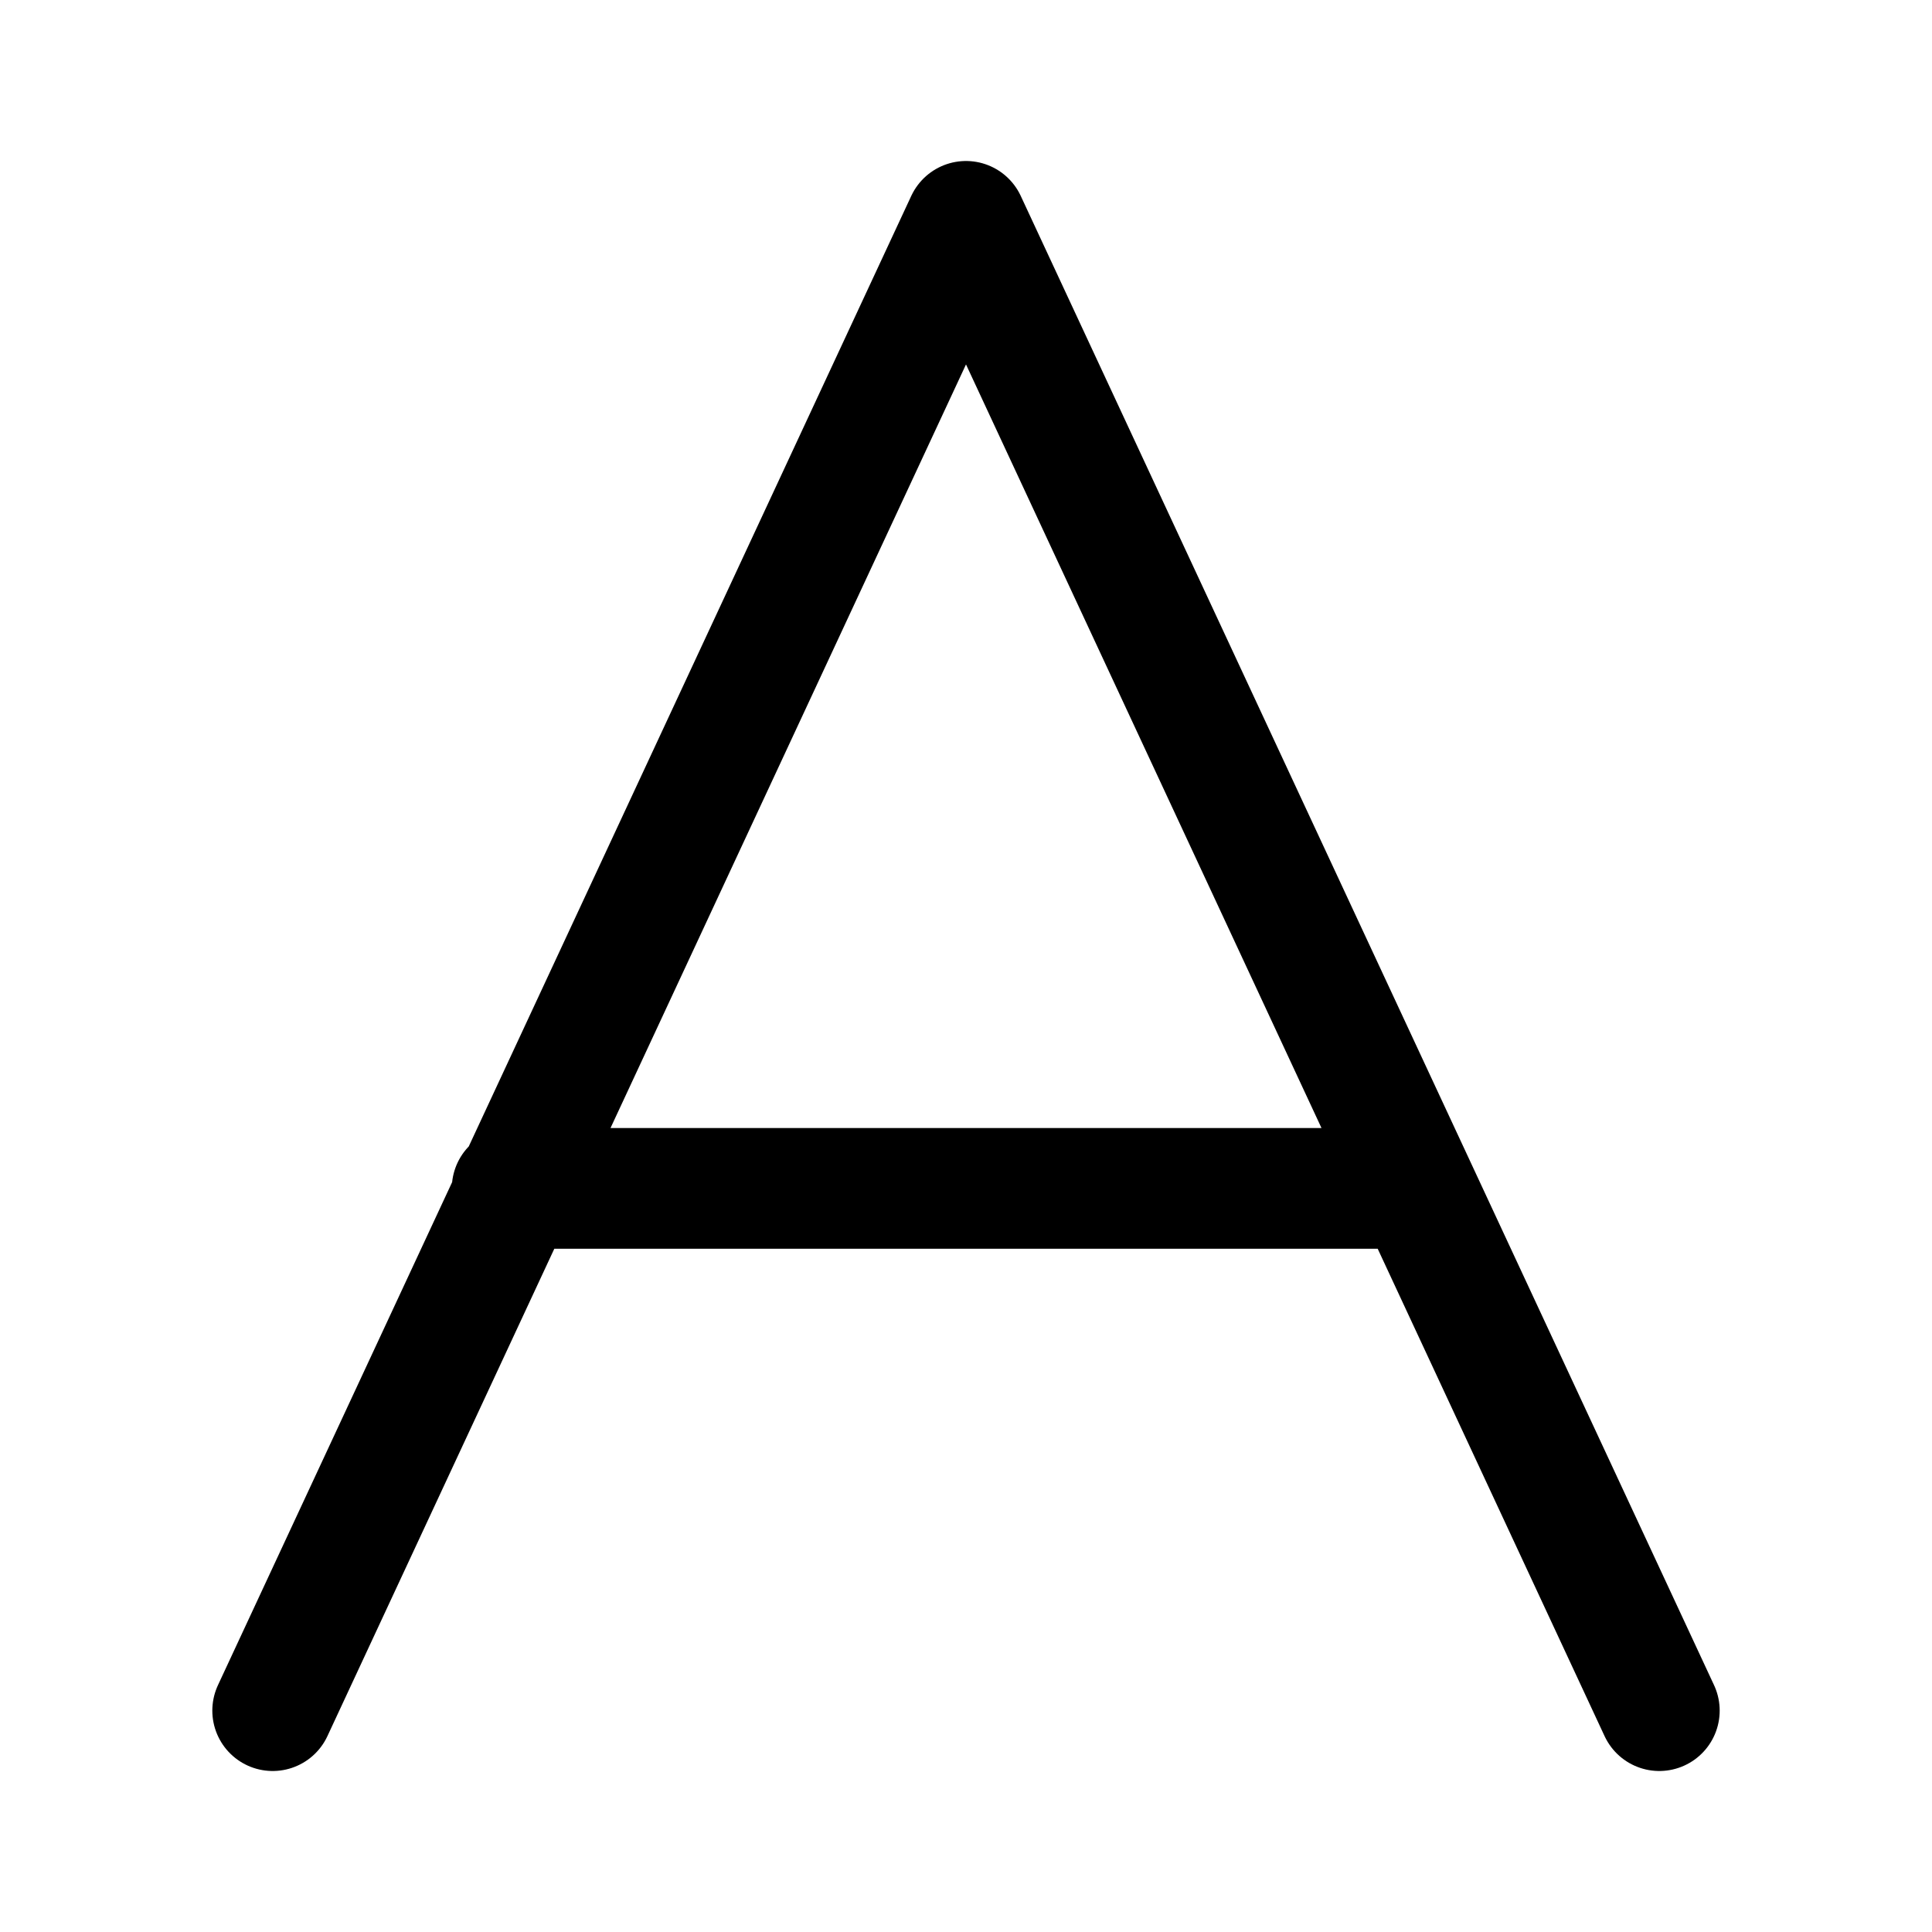
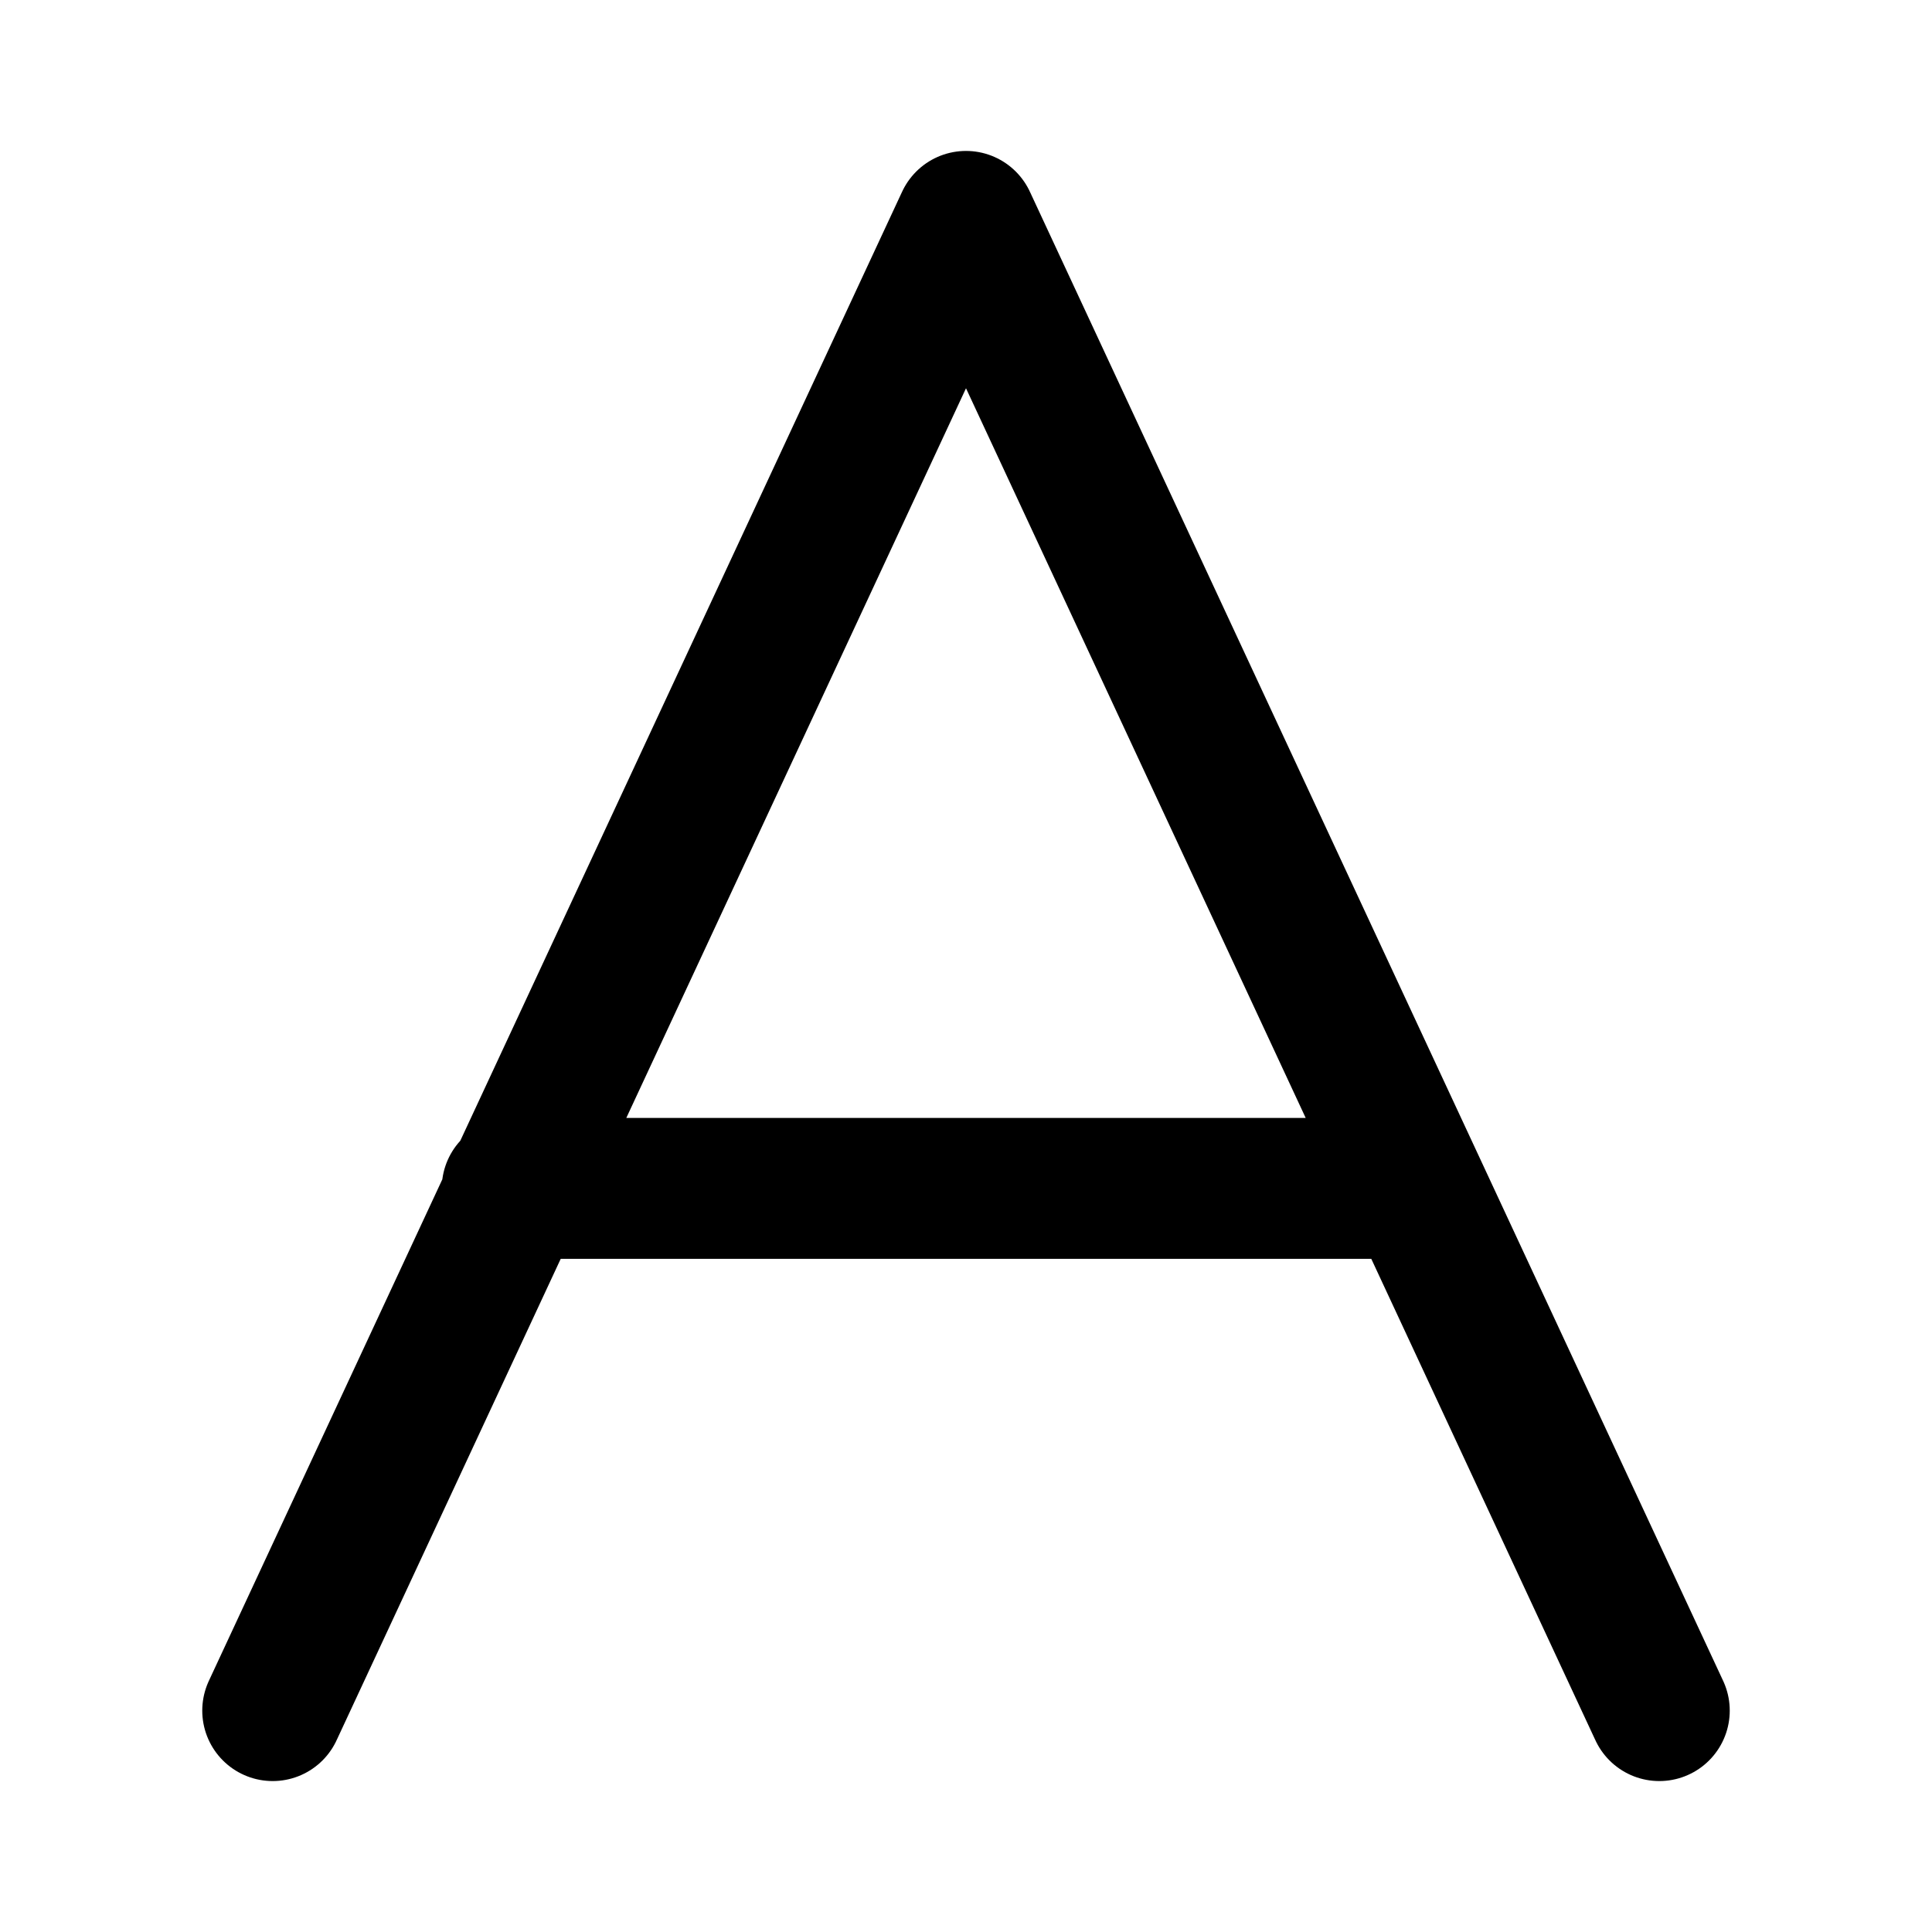
<svg xmlns="http://www.w3.org/2000/svg" xml:space="preserve" id="图层_2" x="0" y="0" style="enable-background:new 0 0 192 192" version="1.1" viewBox="0 0 192 192">
-   <style>.st0{fill:none;stroke:#000;stroke-width:12;stroke-linecap:round;stroke-linejoin:round;stroke-miterlimit:10}</style>
+   <style>.st0{fill:none;stroke:#000;stroke-width:14;stroke-linecap:round;stroke-linejoin:round;stroke-miterlimit:10}</style>
  <path d="M96 22 27.1 170M164.9 170 96 22M50.9 118.1h89.5" class="st0" />
</svg>
